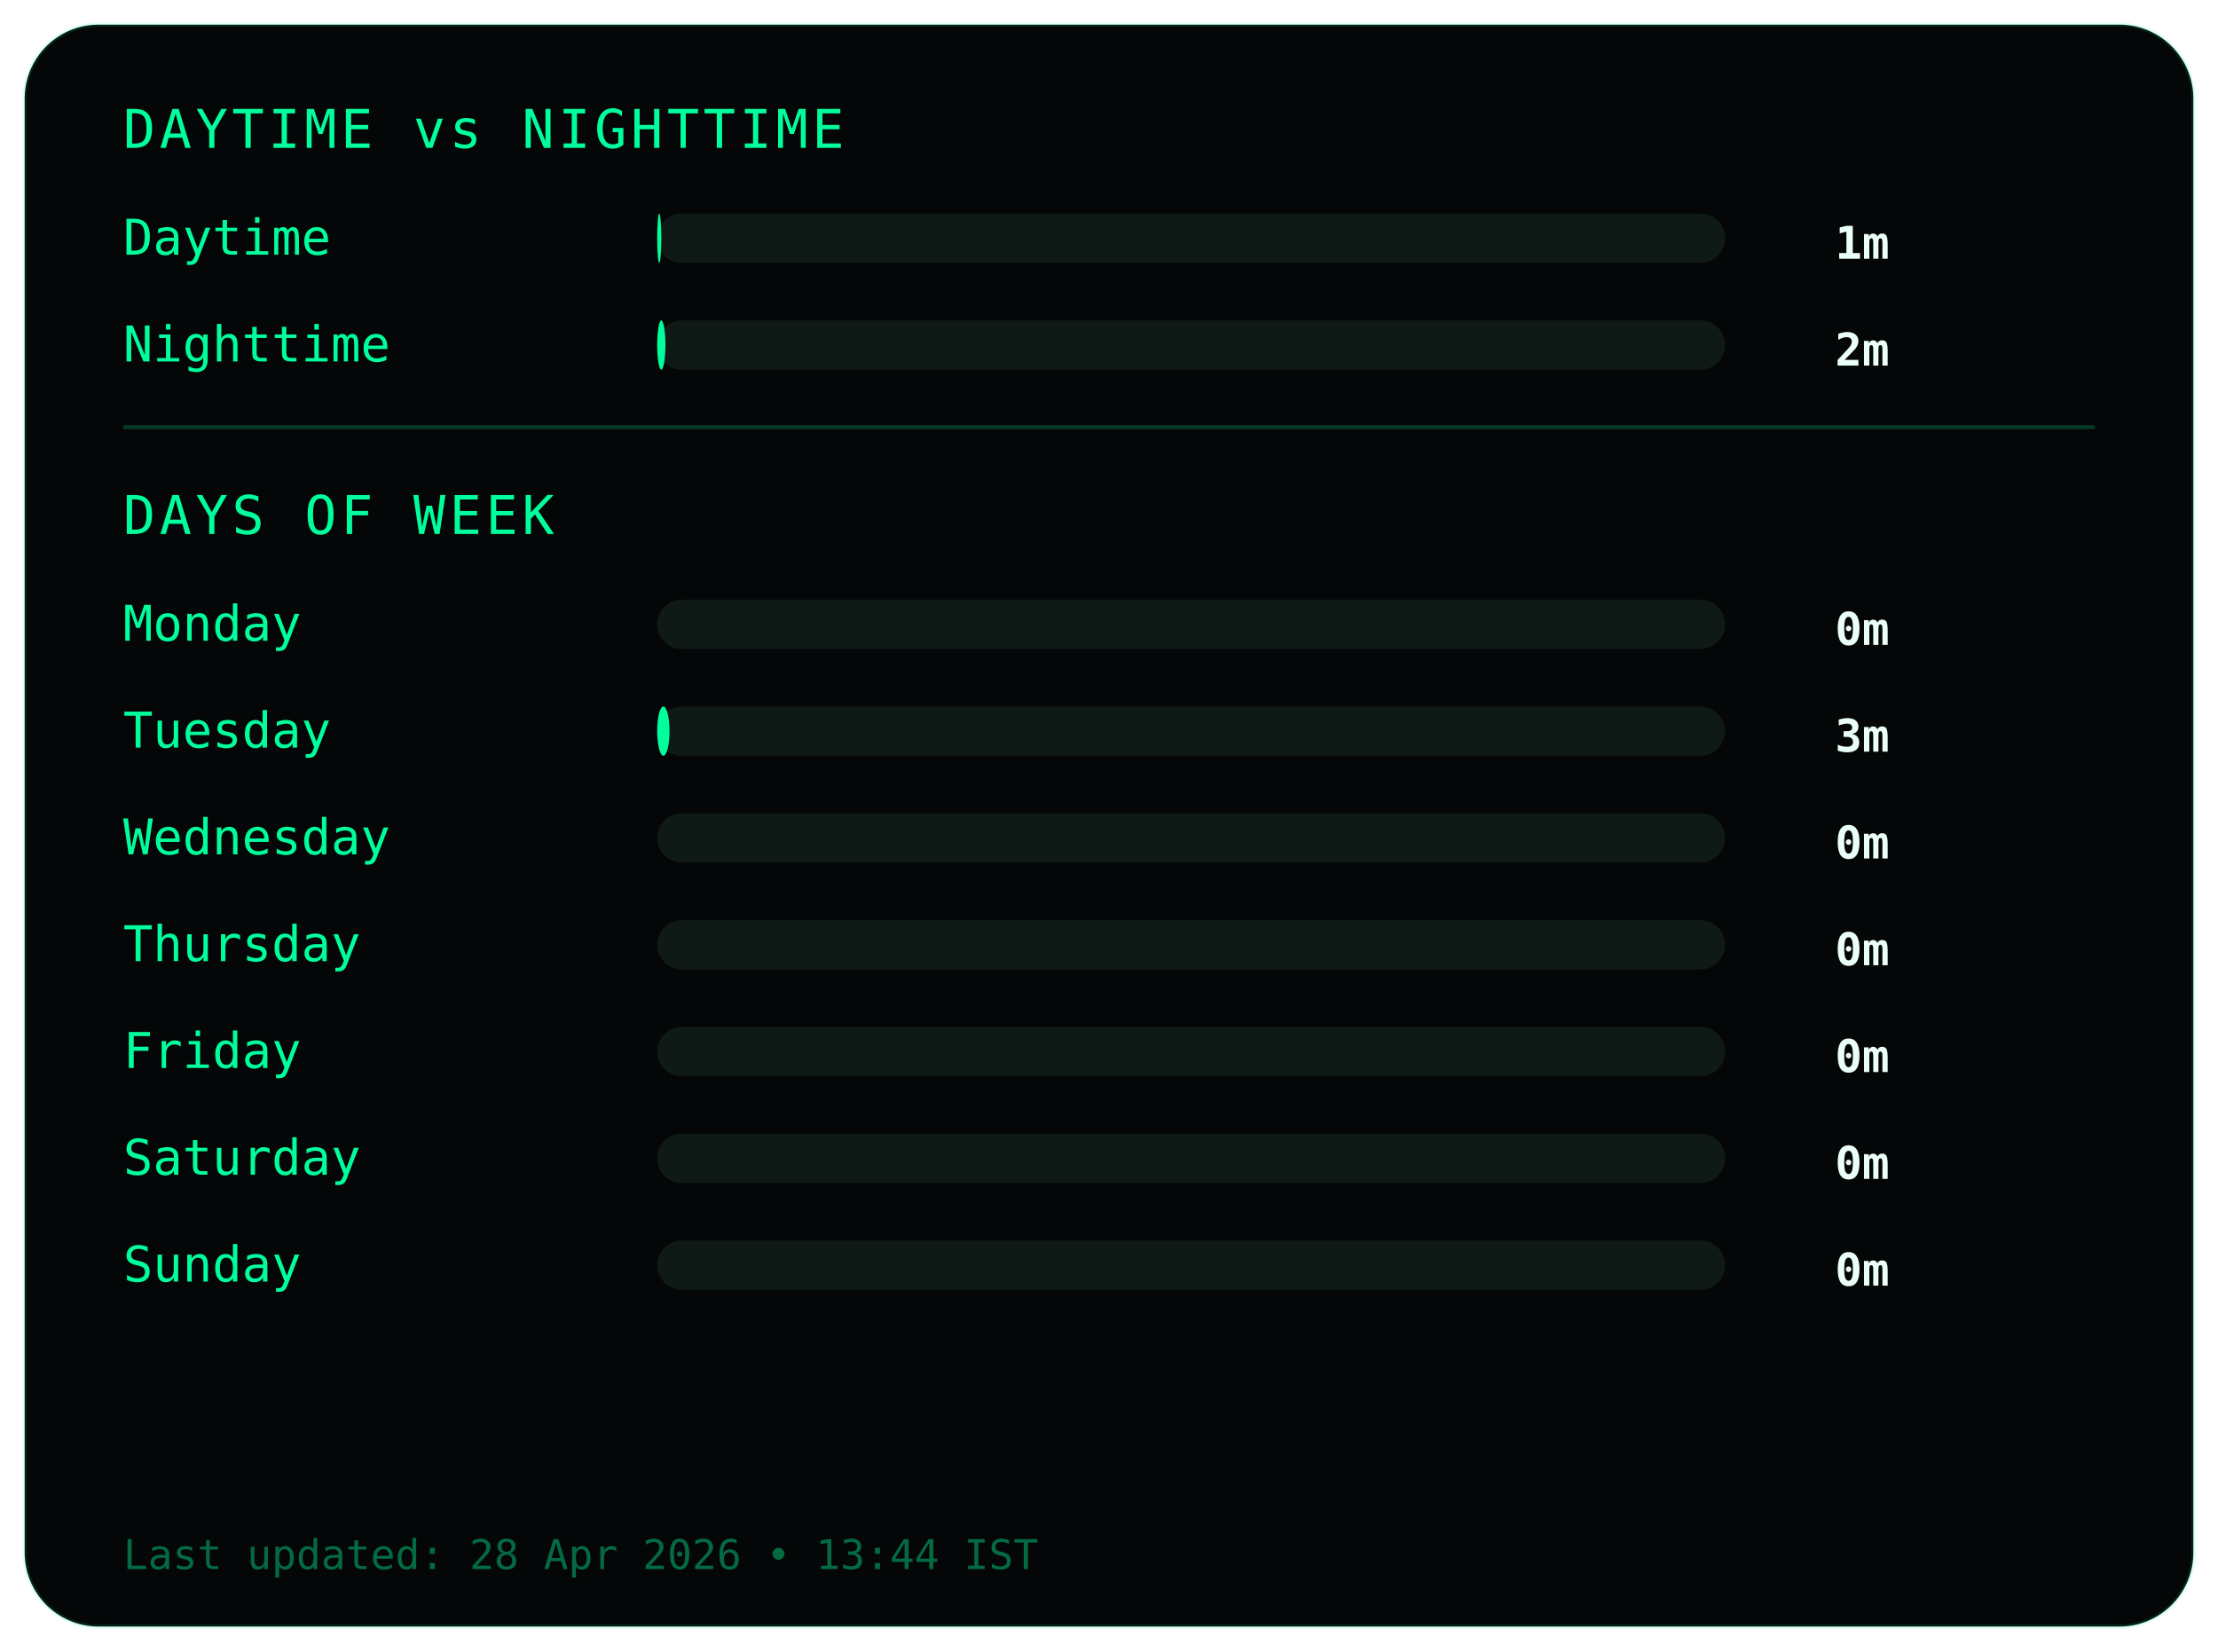
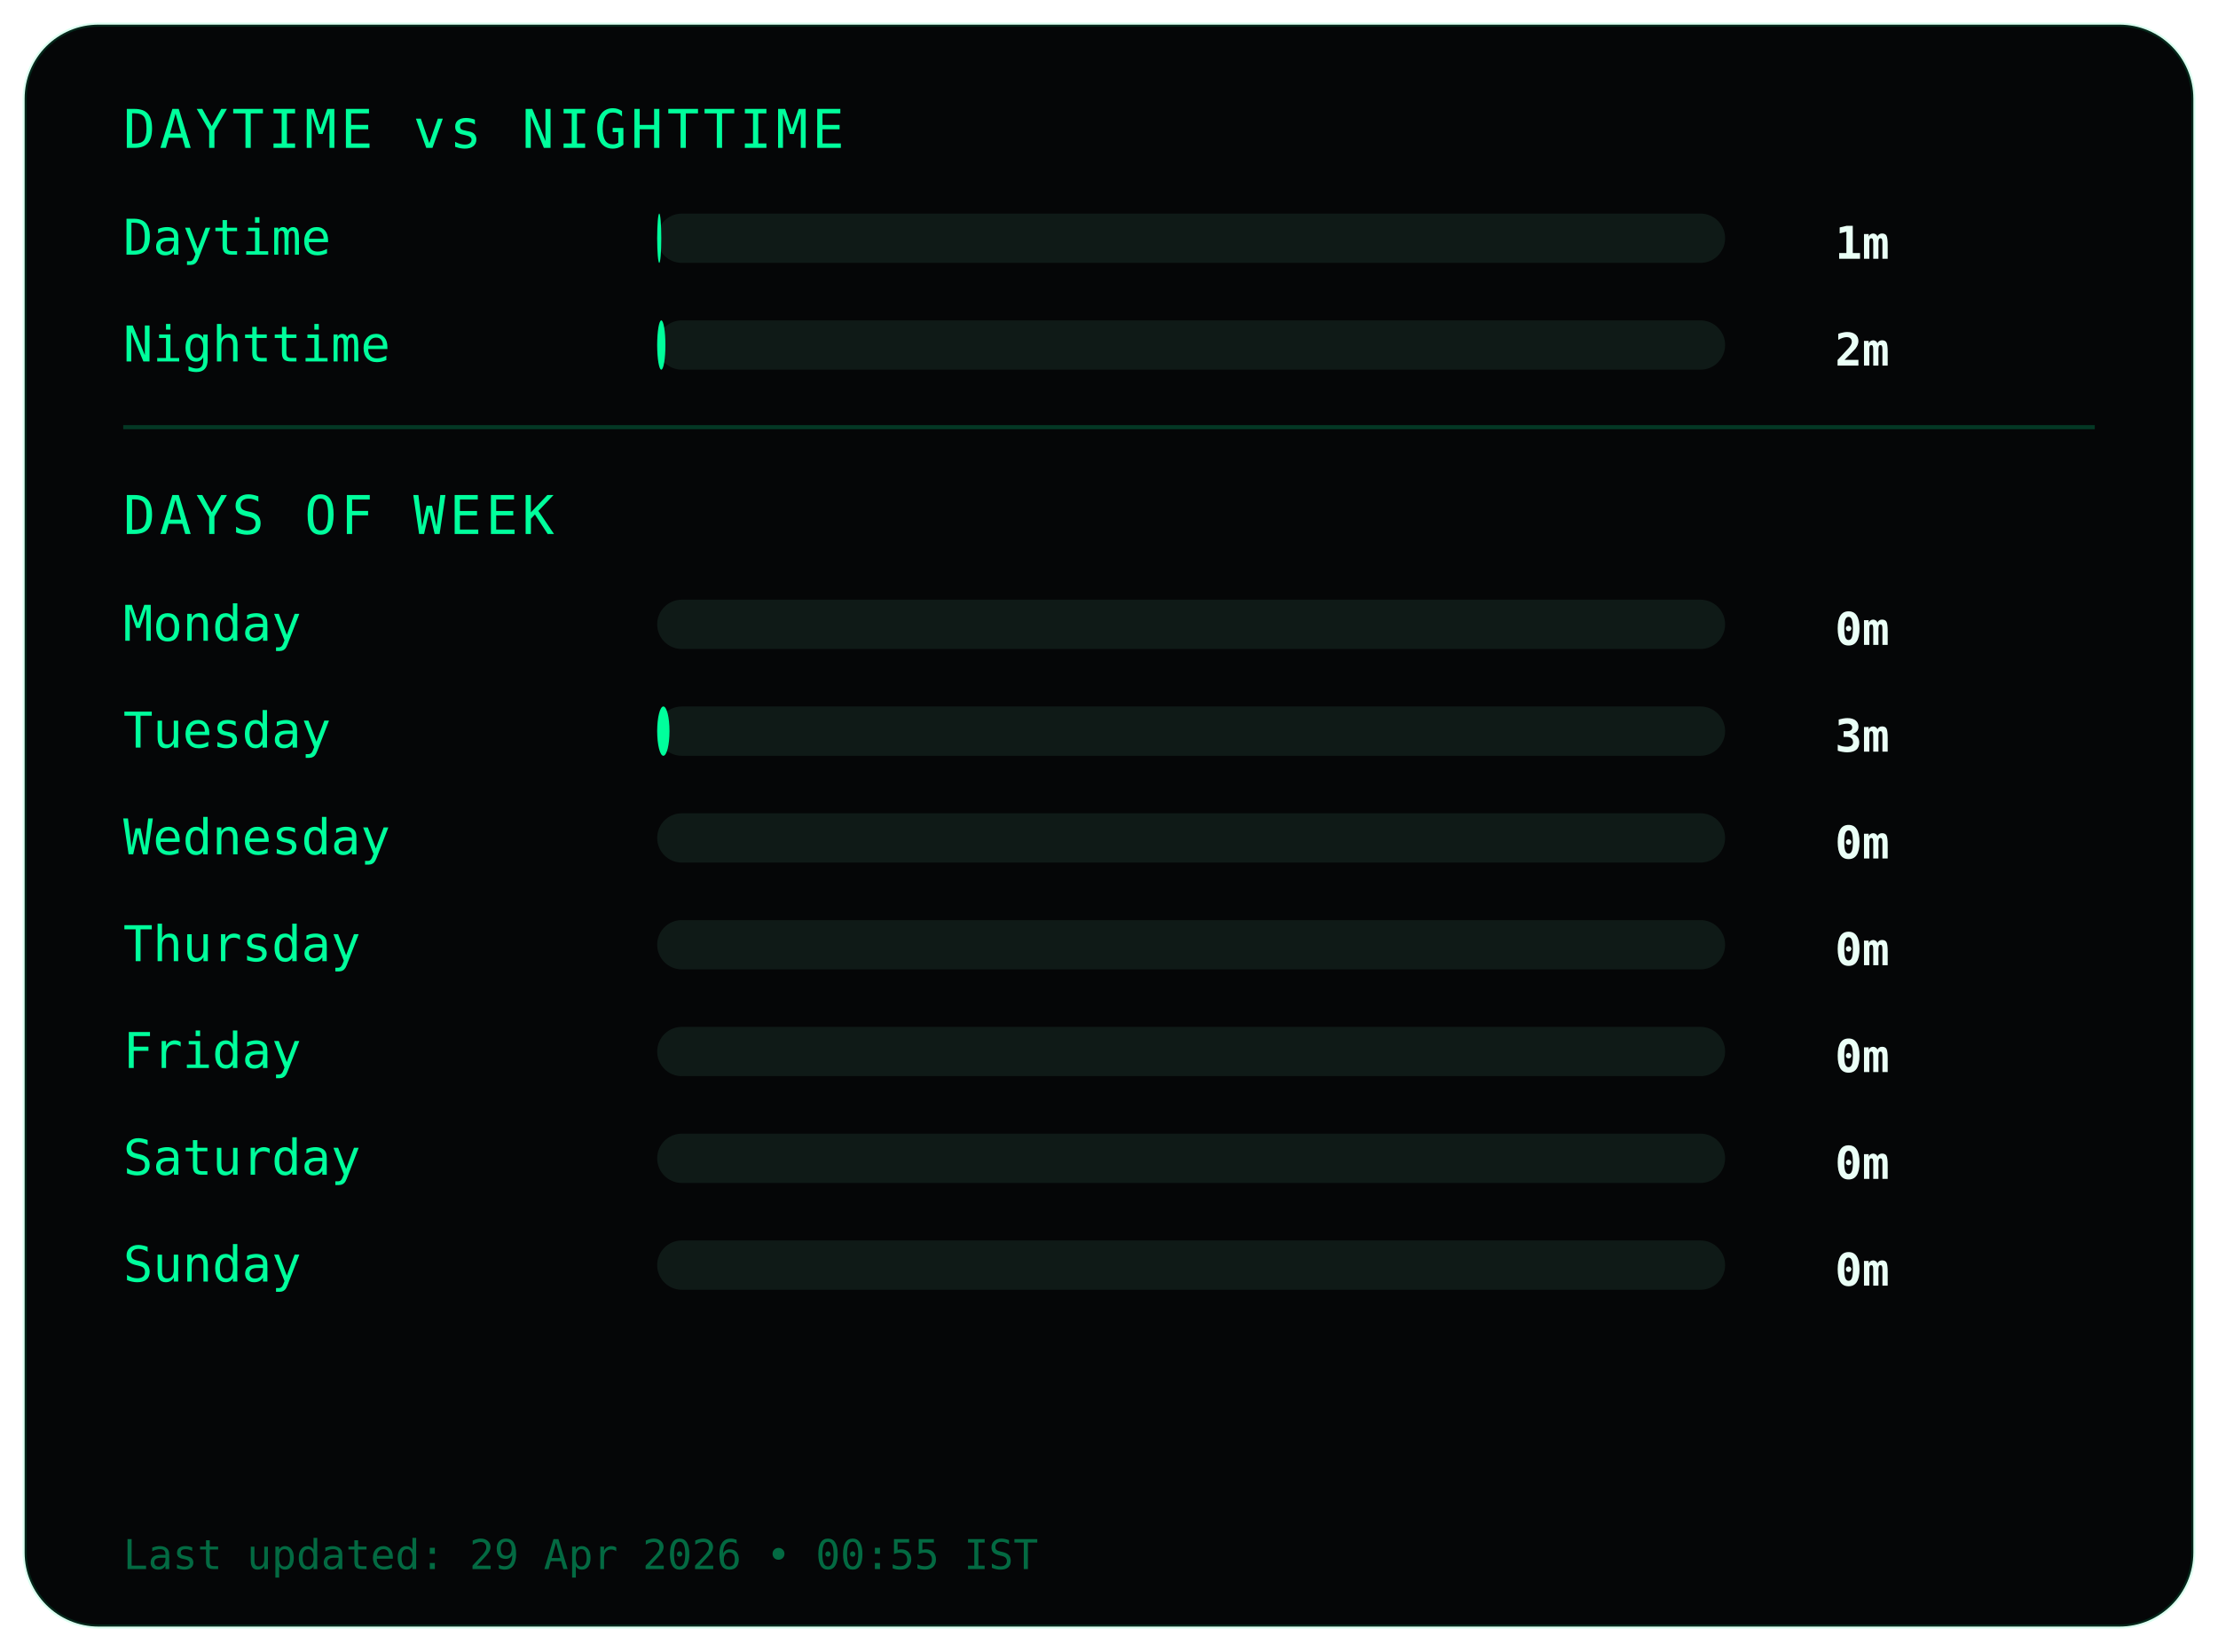
<svg xmlns="http://www.w3.org/2000/svg" width="540" height="402">
  <style>
.frame {
  fill:#050607;
  stroke:#00ff9c22;
  stroke-width:1;
}
.title {
  fill:#00ff9c;
  font-family:monospace;
  font-size:13px;
  letter-spacing:1px;
}
.label {
  fill:#00ff9c;
  font-family:monospace;
  font-size:12px;
}
.value {
  fill:#eafff6;
  font-family:monospace;
  font-size:11px;
  font-weight:bold;
  text-anchor:end;
}
.bar-bg { fill:#0f1a17; }
.bar { fill:#00ff9c; }
.divider { stroke:#00ff9c33; }
.footer {
  fill:#00ff9c66;
  font-family:monospace;
  font-size:10px;
}
</style>
  <rect class="frame" x="6" y="6" rx="18" width="528" height="390" />
  <text class="title" x="30" y="36">DAYTIME vs NIGHTTIME</text>
  <text class="label" x="30" y="62">Daytime</text>
  <rect class="bar-bg" x="160" y="52" width="260" height="12" rx="6" />
  <rect class="bar" x="160" y="52" width="1" height="12" rx="6" />
  <text class="value" x="460" y="63">1m</text>
  <text class="label" x="30" y="88">Nighttime</text>
  <rect class="bar-bg" x="160" y="78" width="260" height="12" rx="6" />
  <rect class="bar" x="160" y="78" width="2" height="12" rx="6" />
  <text class="value" x="460" y="89">2m</text>
  <line class="divider" x1="30" y1="104" x2="510" y2="104" />
  <text class="title" x="30" y="130">DAYS OF WEEK</text>
  <text class="label" x="30" y="156">Monday</text>
  <rect class="bar-bg" x="160" y="146" width="260" height="12" rx="6" />
  <rect class="bar" x="160" y="146" width="0" height="12" rx="6" />
  <text class="value" x="460" y="157">0m</text>
  <text class="label" x="30" y="182">Tuesday</text>
  <rect class="bar-bg" x="160" y="172" width="260" height="12" rx="6" />
  <rect class="bar" x="160" y="172" width="3" height="12" rx="6" />
  <text class="value" x="460" y="183">3m</text>
  <text class="label" x="30" y="208">Wednesday</text>
  <rect class="bar-bg" x="160" y="198" width="260" height="12" rx="6" />
  <rect class="bar" x="160" y="198" width="0" height="12" rx="6" />
  <text class="value" x="460" y="209">0m</text>
  <text class="label" x="30" y="234">Thursday</text>
  <rect class="bar-bg" x="160" y="224" width="260" height="12" rx="6" />
  <rect class="bar" x="160" y="224" width="0" height="12" rx="6" />
  <text class="value" x="460" y="235">0m</text>
  <text class="label" x="30" y="260">Friday</text>
  <rect class="bar-bg" x="160" y="250" width="260" height="12" rx="6" />
  <rect class="bar" x="160" y="250" width="0" height="12" rx="6" />
  <text class="value" x="460" y="261">0m</text>
  <text class="label" x="30" y="286">Saturday</text>
  <rect class="bar-bg" x="160" y="276" width="260" height="12" rx="6" />
  <rect class="bar" x="160" y="276" width="0" height="12" rx="6" />
  <text class="value" x="460" y="287">0m</text>
  <text class="label" x="30" y="312">Sunday</text>
  <rect class="bar-bg" x="160" y="302" width="260" height="12" rx="6" />
  <rect class="bar" x="160" y="302" width="0" height="12" rx="6" />
  <text class="value" x="460" y="313">0m</text>
  <text class="footer" x="30" y="382">
- Last updated: 28 Apr 2026 • 13:44 IST
+ Last updated: 29 Apr 2026 • 00:55 IST
</text>
</svg>
